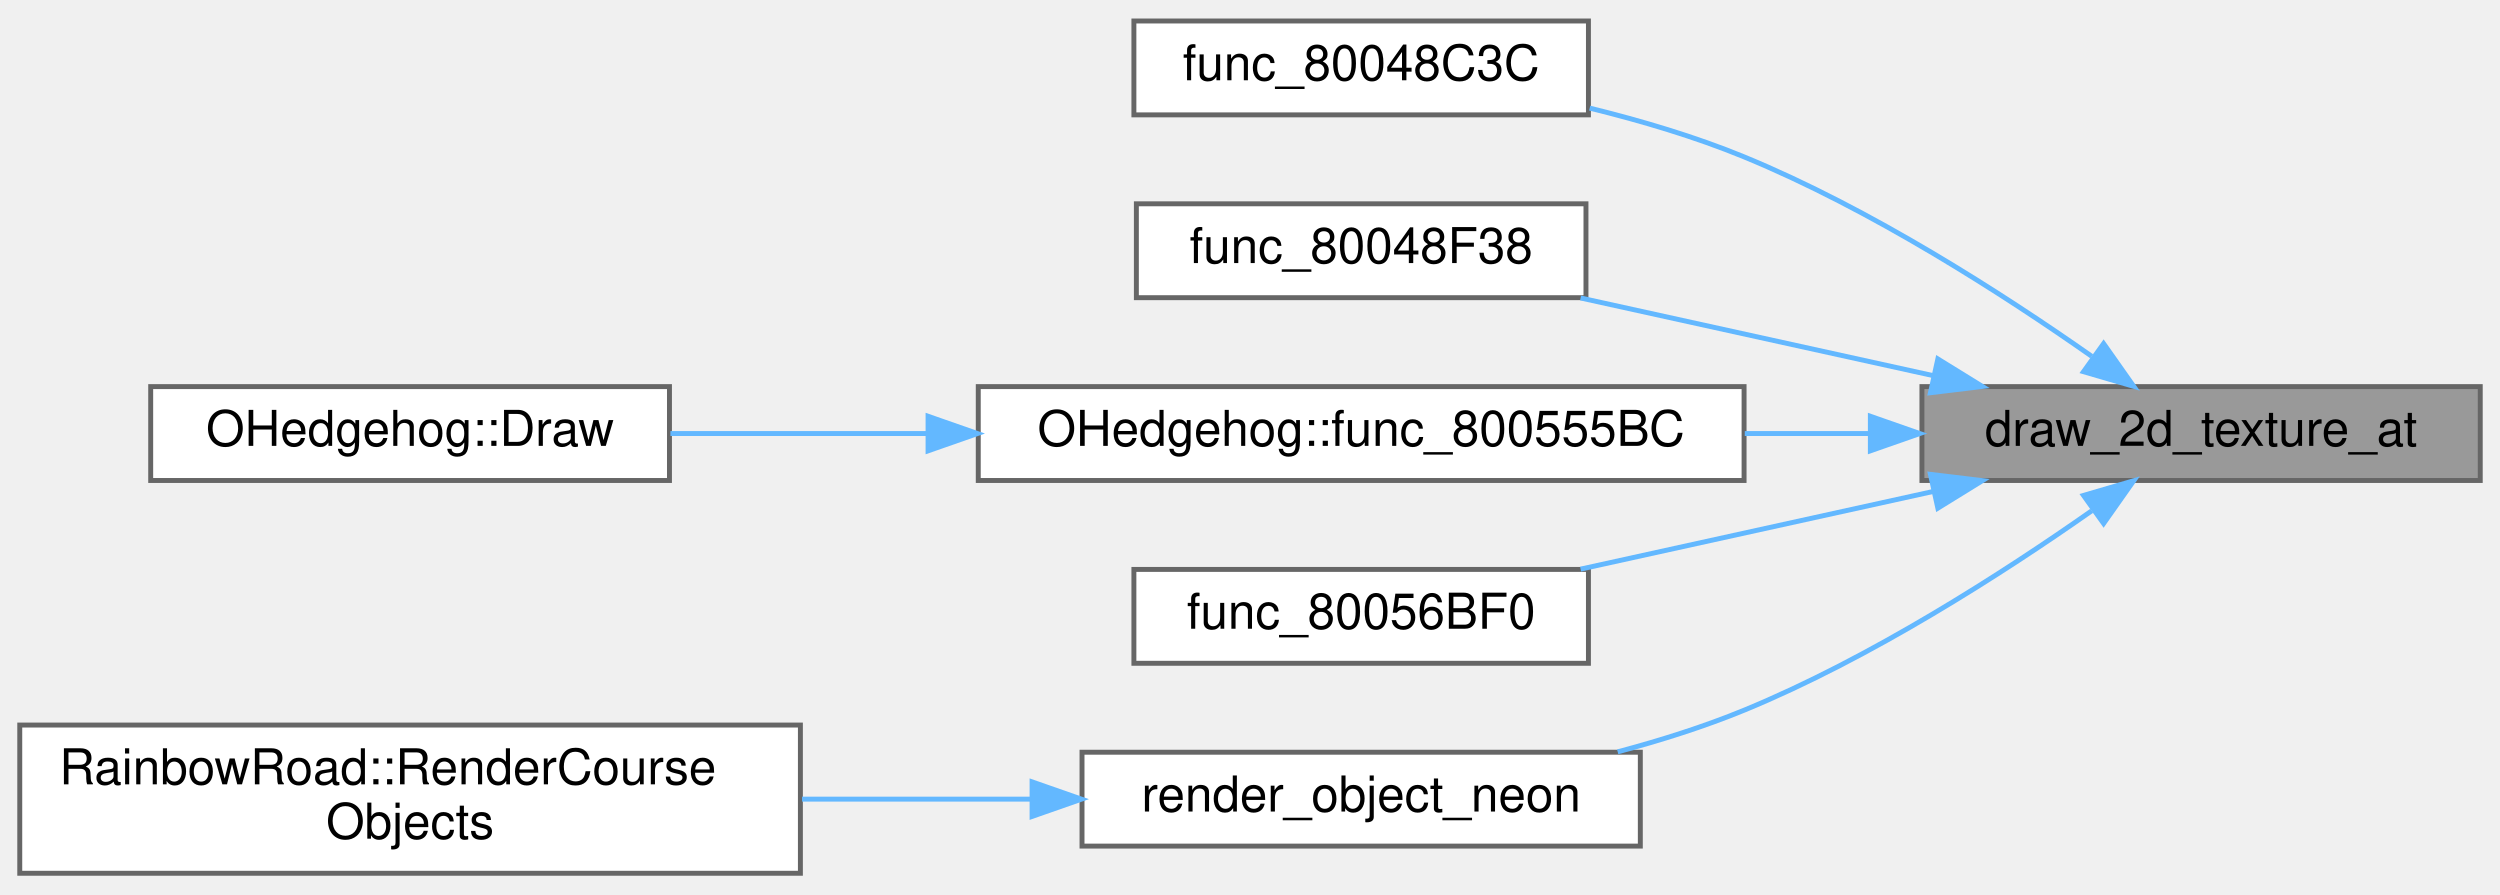
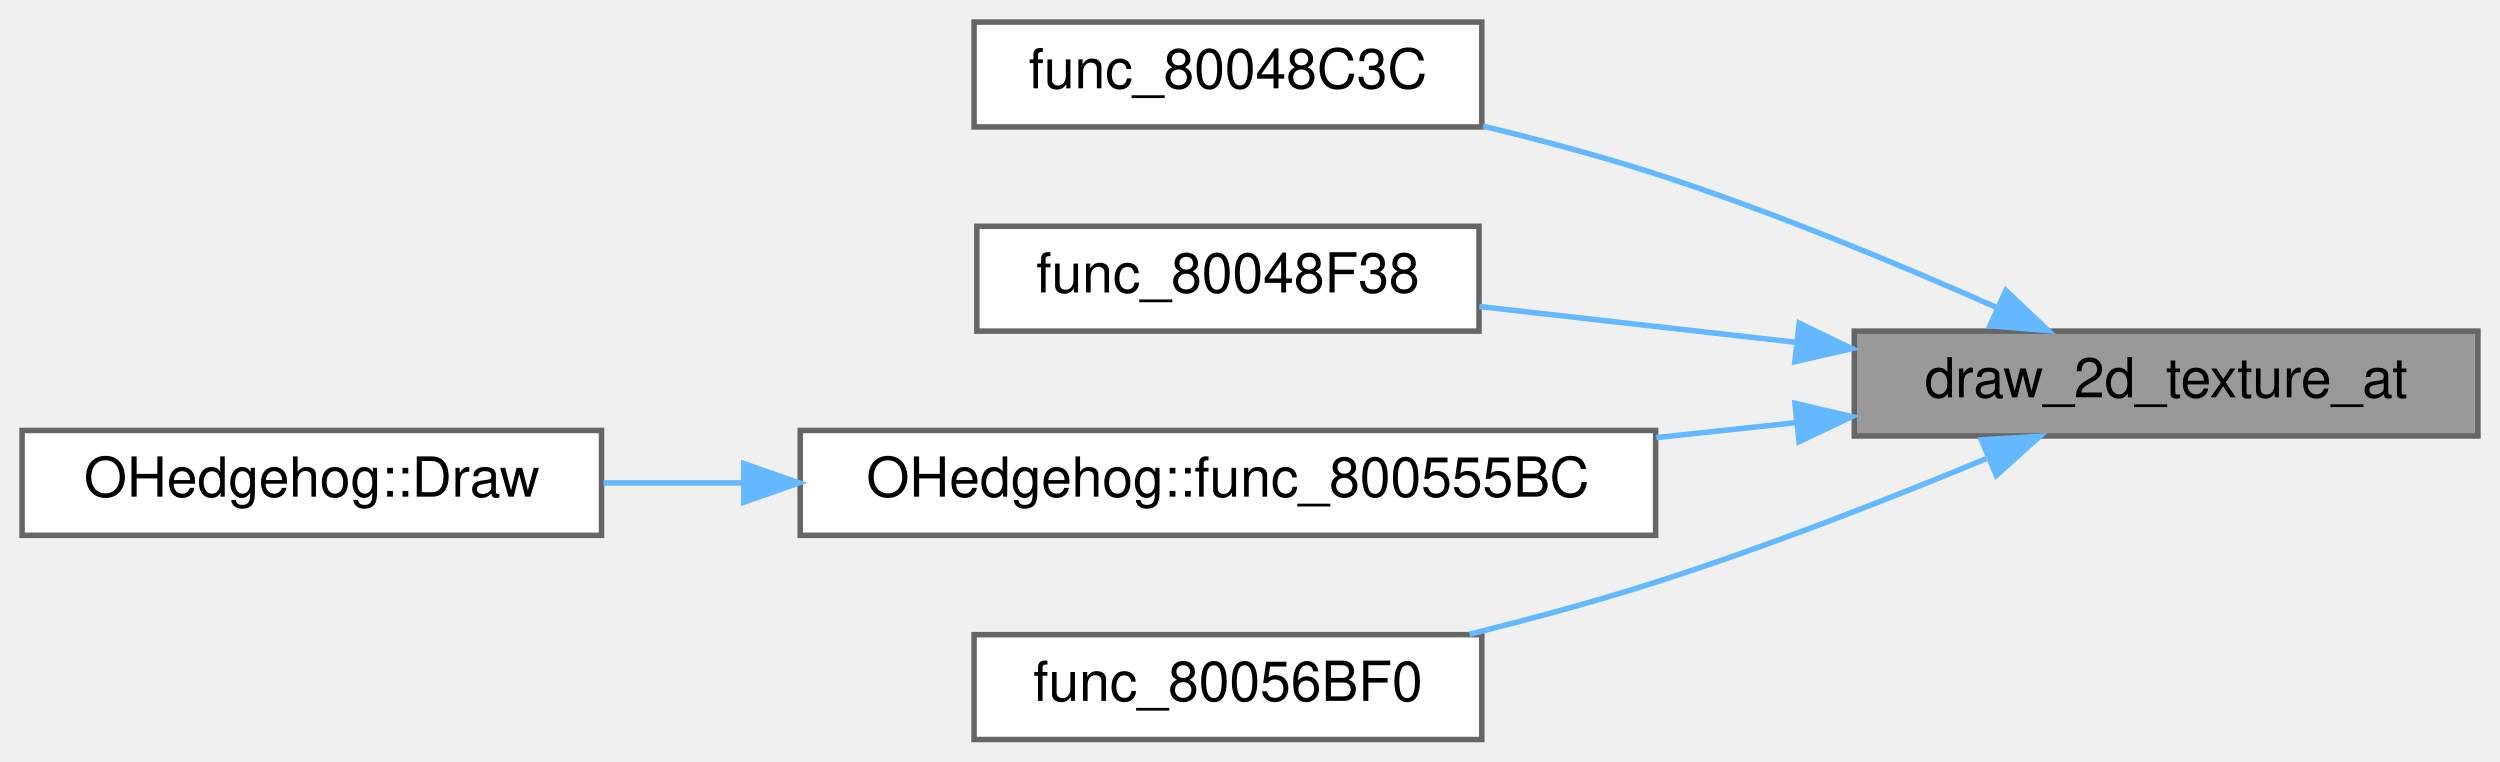
- <svg xmlns="http://www.w3.org/2000/svg" xmlns:xlink="http://www.w3.org/1999/xlink" width="506pt" height="181pt" viewBox="0.00 0.00 506.00 180.50">
-   <g id="graph0" class="graph" transform="scale(1 1) rotate(0) translate(4 176.5)">
+ <svg xmlns="http://www.w3.org/2000/svg" xmlns:xlink="http://www.w3.org/1999/xlink" width="453pt" height="138pt" viewBox="0.00 0.00 453.00 138.00">
+   <g id="graph0" class="graph" transform="scale(1 1) rotate(0) translate(4 134)">
    <g id="Node000001" class="node">
      <g id="a_Node000001">
        <a xlink:title=" ">
-           <polygon fill="#999999" stroke="#666666" points="498,-98.5 385,-98.5 385,-79.5 498,-79.5 498,-98.5" />
-           <text text-anchor="middle" x="441.5" y="-86.5" font-family="Helvetica,sans-Serif" font-size="10.00">draw_2d_texture_at</text>
+           <polygon fill="#999999" stroke="#666666" points="445,-74 332,-74 332,-55 445,-55 445,-74" />
+           <text text-anchor="middle" x="388.5" y="-62" font-family="Helvetica,sans-Serif" font-size="10.00">draw_2d_texture_at</text>
        </a>
      </g>
    </g>
    <g id="Node000002" class="node">
      <g id="a_Node000002">
        <a xlink:href="render__objects_8c.html#aaac6f874f1336d214244acfa64e3ac66" target="_top" xlink:title=" ">
-           <polygon fill="white" stroke="#666666" points="317.5,-172.5 225.5,-172.5 225.5,-153.5 317.5,-153.5 317.5,-172.5" />
-           <text text-anchor="middle" x="271.5" y="-160.5" font-family="Helvetica,sans-Serif" font-size="10.00">func_80048C3C</text>
+           <polygon fill="white" stroke="#666666" points="264.5,-130 172.5,-130 172.5,-111 264.5,-111 264.5,-130" />
+           <text text-anchor="middle" x="218.5" y="-118" font-family="Helvetica,sans-Serif" font-size="10.00">func_80048C3C</text>
        </a>
      </g>
    </g>
    <g id="edge1_Node000001_Node000002" class="edge">
      <g id="a_edge1_Node000001_Node000002">
        <a xlink:title=" ">
-           <path fill="none" stroke="#63b8ff" d="M419.37,-104.63C401.46,-117.2 374.67,-134.44 349,-145 339.16,-149.05 328.21,-152.3 317.75,-154.87" />
-           <polygon fill="#63b8ff" stroke="#63b8ff" points="421.77,-107.21 427.87,-98.55 417.7,-101.52 421.77,-107.21" />
+           <path fill="none" stroke="#63b8ff" d="M357.91,-78.23C340.22,-86.07 317.13,-95.68 296,-102.5 286,-105.73 275.1,-108.64 264.74,-111.14" />
+           <polygon fill="#63b8ff" stroke="#63b8ff" points="359.46,-81.37 367.15,-74.08 356.59,-74.98 359.46,-81.37" />
        </a>
      </g>
    </g>
    <g id="Node000003" class="node">
      <g id="a_Node000003">
        <a xlink:href="render__objects_8c.html#af4a47171ed4ccb8d47e975ee34655494" target="_top" xlink:title=" ">
-           <polygon fill="white" stroke="#666666" points="317,-135.5 226,-135.5 226,-116.5 317,-116.5 317,-135.5" />
-           <text text-anchor="middle" x="271.5" y="-123.5" font-family="Helvetica,sans-Serif" font-size="10.00">func_80048F38</text>
+           <polygon fill="white" stroke="#666666" points="264,-93 173,-93 173,-74 264,-74 264,-93" />
+           <text text-anchor="middle" x="218.5" y="-81" font-family="Helvetica,sans-Serif" font-size="10.00">func_80048F38</text>
        </a>
      </g>
    </g>
    <g id="edge2_Node000001_Node000003" class="edge">
      <g id="a_edge2_Node000001_Node000003">
        <a xlink:title=" ">
-           <path fill="none" stroke="#63b8ff" d="M387.28,-100.72C364.28,-105.79 337.7,-111.64 315.91,-116.44" />
-           <polygon fill="#63b8ff" stroke="#63b8ff" points="388.22,-104.1 397.24,-98.53 386.72,-97.26 388.22,-104.1" />
+           <path fill="none" stroke="#63b8ff" d="M321.61,-71.95C302.32,-74.13 281.69,-76.47 264.06,-78.46" />
+           <polygon fill="#63b8ff" stroke="#63b8ff" points="322.02,-75.43 331.56,-70.83 321.23,-68.47 322.02,-75.43" />
        </a>
      </g>
    </g>
    <g id="Node000004" class="node">
      <g id="a_Node000004">
        <a xlink:href="classOHedgehog.html#a65bd4c41d64eacf258c6ea830a1311f3" target="_top" xlink:title=" ">
-           <polygon fill="white" stroke="#666666" points="349,-98.5 194,-98.5 194,-79.5 349,-79.5 349,-98.5" />
-           <text text-anchor="middle" x="271.5" y="-86.5" font-family="Helvetica,sans-Serif" font-size="10.00">OHedgehog::func_800555BC</text>
+           <polygon fill="white" stroke="#666666" points="296,-56 141,-56 141,-37 296,-37 296,-56" />
+           <text text-anchor="middle" x="218.5" y="-44" font-family="Helvetica,sans-Serif" font-size="10.00">OHedgehog::func_800555BC</text>
        </a>
      </g>
    </g>
    <g id="edge3_Node000001_Node000004" class="edge">
      <g id="a_edge3_Node000001_Node000004">
        <a xlink:title=" ">
-           <path fill="none" stroke="#63b8ff" d="M374.54,-89C366.2,-89 357.62,-89 349.14,-89" />
-           <polygon fill="#63b8ff" stroke="#63b8ff" points="374.56,-92.5 384.56,-89 374.56,-85.5 374.56,-92.5" />
+           <path fill="none" stroke="#63b8ff" d="M321.54,-57.43C313.2,-56.54 304.62,-55.62 296.14,-54.71" />
+           <polygon fill="#63b8ff" stroke="#63b8ff" points="321.24,-60.92 331.56,-58.51 321.99,-53.96 321.24,-60.92" />
        </a>
      </g>
    </g>
    <g id="Node000006" class="node">
      <g id="a_Node000006">
        <a xlink:href="render__objects_8c.html#abefc70b83784d524432d3301a08cfb0d" target="_top" xlink:title=" ">
-           <polygon fill="white" stroke="#666666" points="317.5,-61.5 225.5,-61.5 225.5,-42.5 317.5,-42.5 317.5,-61.5" />
-           <text text-anchor="middle" x="271.5" y="-49.5" font-family="Helvetica,sans-Serif" font-size="10.00">func_80056BF0</text>
+           <polygon fill="white" stroke="#666666" points="264.5,-19 172.5,-19 172.5,0 264.5,0 264.5,-19" />
+           <text text-anchor="middle" x="218.5" y="-7" font-family="Helvetica,sans-Serif" font-size="10.00">func_80056BF0</text>
        </a>
      </g>
    </g>
    <g id="edge5_Node000001_Node000006" class="edge">
      <g id="a_edge5_Node000001_Node000006">
        <a xlink:title=" ">
-           <path fill="none" stroke="#63b8ff" d="M387.28,-77.28C364.28,-72.21 337.7,-66.36 315.91,-61.56" />
-           <polygon fill="#63b8ff" stroke="#63b8ff" points="386.72,-80.74 397.24,-79.47 388.22,-73.9 386.72,-80.74" />
-         </a>
-       </g>
-     </g>
-     <g id="Node000007" class="node">
-       <g id="a_Node000007">
-         <a xlink:href="render__objects_8c.html#a01136bcb8f763bd80f4cb9296988d0ad" target="_top" xlink:title=" ">
-           <polygon fill="white" stroke="#666666" points="328,-24.5 215,-24.5 215,-5.5 328,-5.5 328,-24.5" />
-           <text text-anchor="middle" x="271.5" y="-12.5" font-family="Helvetica,sans-Serif" font-size="10.00">render_object_neon</text>
-         </a>
-       </g>
-     </g>
-     <g id="edge6_Node000001_Node000007" class="edge">
-       <g id="a_edge6_Node000001_Node000007">
-         <a xlink:title=" ">
-           <path fill="none" stroke="#63b8ff" d="M419.37,-73.37C401.46,-60.8 374.67,-43.56 349,-33 340.92,-29.68 332.1,-26.89 323.42,-24.58" />
-           <polygon fill="#63b8ff" stroke="#63b8ff" points="417.7,-76.48 427.87,-79.45 421.77,-70.79 417.7,-76.48" />
+           <path fill="none" stroke="#63b8ff" d="M355.92,-50.89C338.46,-43.67 316.25,-34.97 296,-28.5 285.18,-25.04 273.33,-21.83 262.27,-19.07" />
+           <polygon fill="#63b8ff" stroke="#63b8ff" points="355.03,-54.31 365.61,-54.95 357.73,-47.85 355.03,-54.31" />
        </a>
      </g>
    </g>
    <g id="Node000005" class="node">
      <g id="a_Node000005">
        <a xlink:href="classOHedgehog.html#a579906b4dbd1910e542cbfc3254a931c" target="_top" xlink:title=" ">
-           <polygon fill="white" stroke="#666666" points="131.5,-98.5 26.5,-98.5 26.5,-79.5 131.5,-79.5 131.5,-98.5" />
-           <text text-anchor="middle" x="79" y="-86.5" font-family="Helvetica,sans-Serif" font-size="10.00">OHedgehog::Draw</text>
+           <polygon fill="white" stroke="#666666" points="105,-56 0,-56 0,-37 105,-37 105,-56" />
+           <text text-anchor="middle" x="52.5" y="-44" font-family="Helvetica,sans-Serif" font-size="10.00">OHedgehog::Draw</text>
        </a>
      </g>
    </g>
    <g id="edge4_Node000004_Node000005" class="edge">
      <g id="a_edge4_Node000004_Node000005">
        <a xlink:title=" ">
-           <path fill="none" stroke="#63b8ff" d="M183.48,-89C165.78,-89 147.69,-89 131.69,-89" />
-           <polygon fill="#63b8ff" stroke="#63b8ff" points="183.84,-92.5 193.84,-89 183.84,-85.5 183.84,-92.5" />
-         </a>
-       </g>
-     </g>
-     <g id="Node000008" class="node">
-       <g id="a_Node000008">
-         <a xlink:href="classRainbowRoad.html#a5fc44ee8b3a8845f845a74c72fd57a9d" target="_top" xlink:title=" ">
-           <polygon fill="white" stroke="#666666" points="158,-30 0,-30 0,0 158,0 158,-30" />
-           <text text-anchor="start" x="8" y="-18" font-family="Helvetica,sans-Serif" font-size="10.00">RainbowRoad::RenderCourse</text>
-           <text text-anchor="middle" x="79" y="-7" font-family="Helvetica,sans-Serif" font-size="10.00">Objects</text>
-         </a>
-       </g>
-     </g>
-     <g id="edge7_Node000007_Node000008" class="edge">
-       <g id="a_edge7_Node000007_Node000008">
-         <a xlink:title=" ">
-           <path fill="none" stroke="#63b8ff" d="M204.73,-15C189.78,-15 173.75,-15 158.33,-15" />
-           <polygon fill="#63b8ff" stroke="#63b8ff" points="204.89,-18.5 214.89,-15 204.89,-11.5 204.89,-18.5" />
+           <path fill="none" stroke="#63b8ff" d="M130.64,-46.5C122.01,-46.5 113.45,-46.5 105.35,-46.5" />
+           <polygon fill="#63b8ff" stroke="#63b8ff" points="130.78,-50 140.78,-46.5 130.78,-43 130.78,-50" />
        </a>
      </g>
    </g>
  </g>
</svg>
